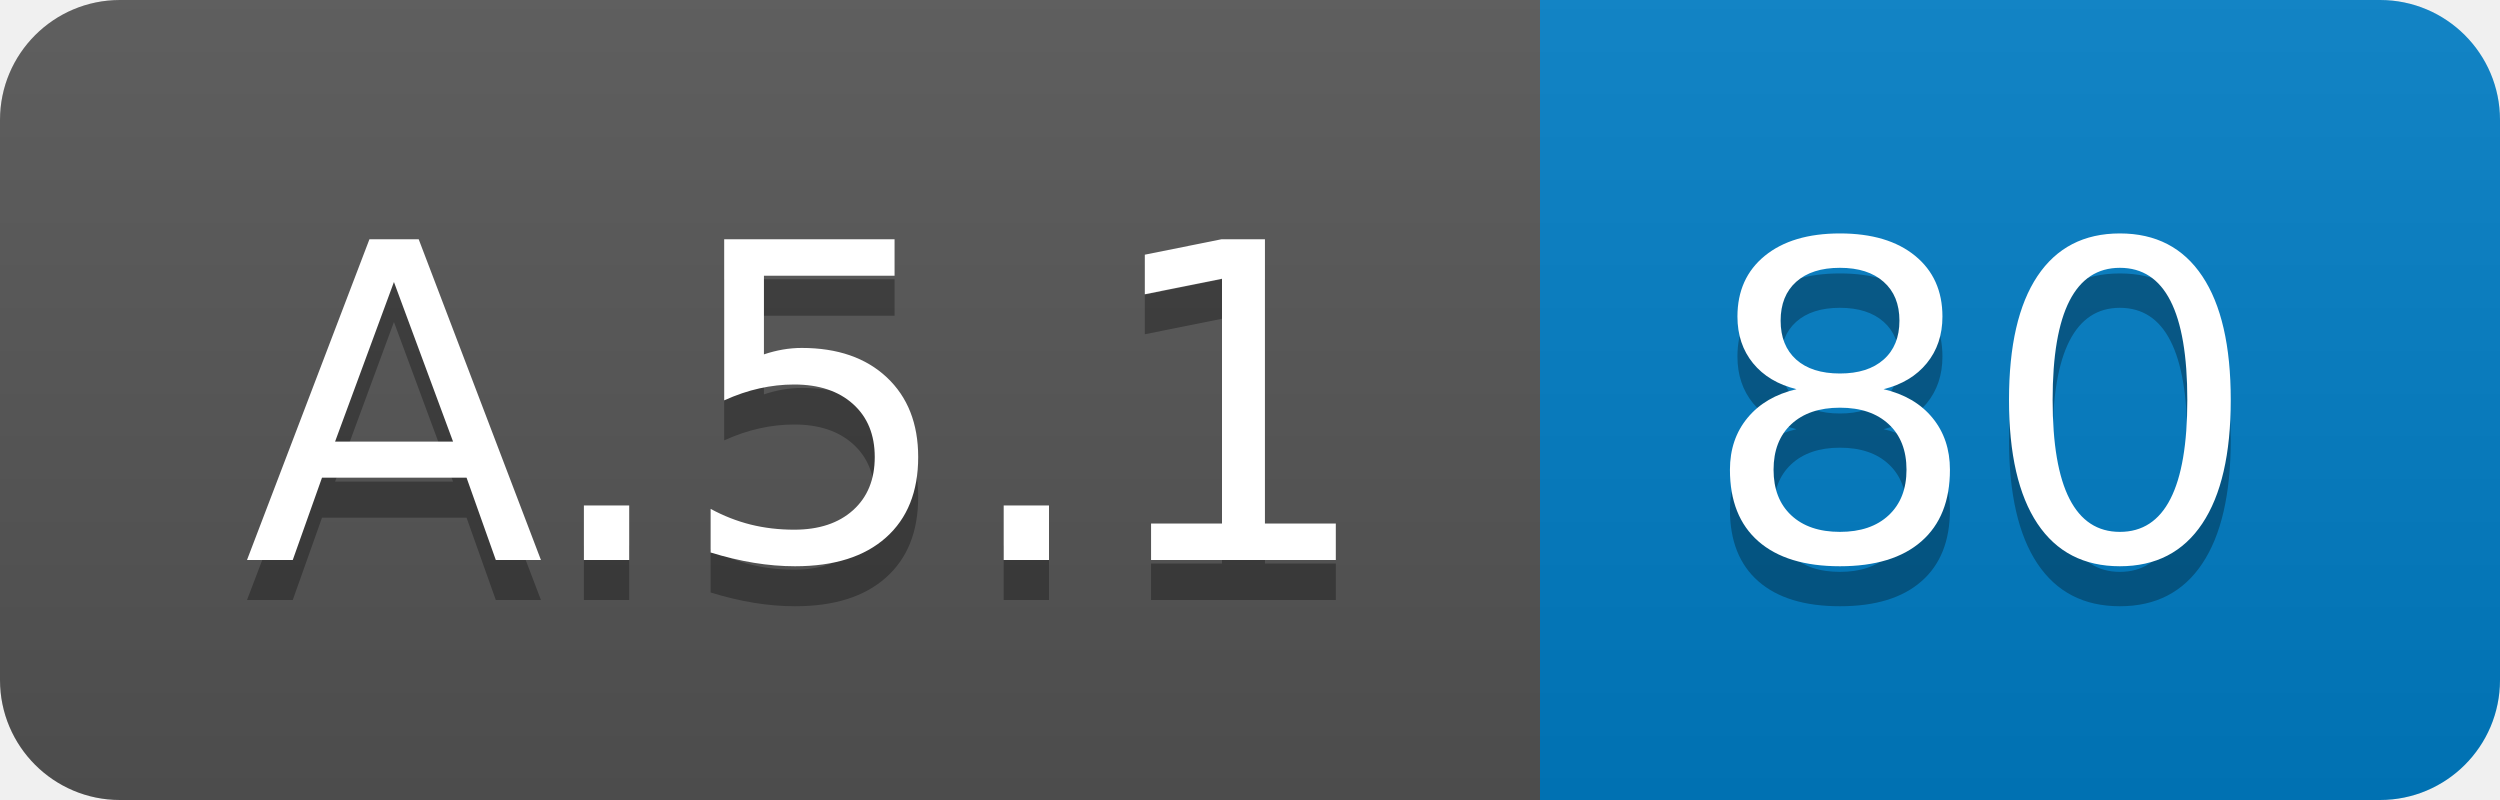
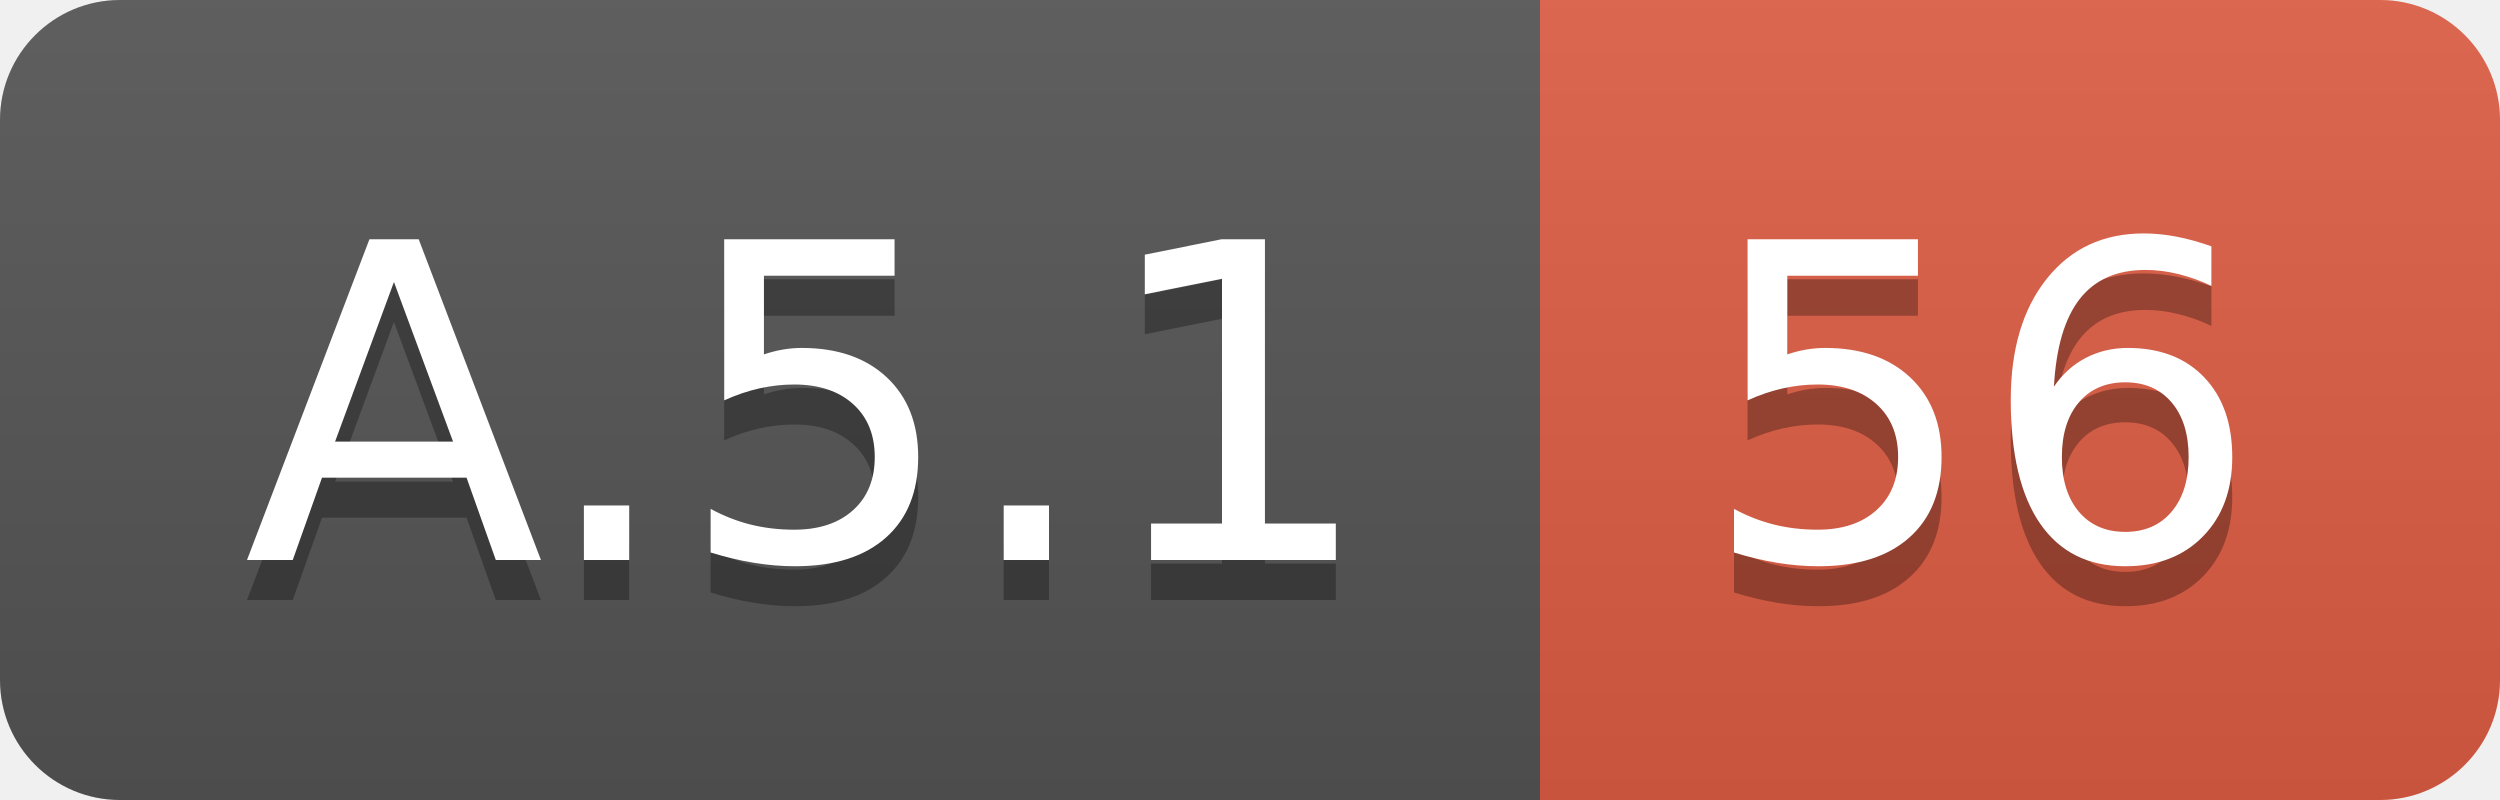
<svg xmlns="http://www.w3.org/2000/svg" width="62.5" height="20">
  <linearGradient id="smooth" x2="0" y2="100%">
    <stop offset="0" stop-color="#bbb" stop-opacity=".1" />
    <stop offset="1" stop-opacity=".1" />
  </linearGradient>
  <clipPath id="round">
    <rect width="62.5" height="20" rx="3" fill="#fff" />
  </clipPath>
  <g clip-path="url(#round)">
    <rect width="38.5" height="20" fill="#555" />
-     <rect x="38.5" width="24.0" height="20" fill="#007ec6" />
+     <rect x="38.5" width="24.0" height="20" fill="#e05d44" />
    <rect width="62.5" height="20" fill="url(#smooth)" />
  </g>
  <g fill="#fff" text-anchor="middle" font-family="DejaVu Sans,Verdana,Geneva,sans-serif" font-size="110">
    <text x="202.5" y="150" fill="#010101" fill-opacity=".3" transform="scale(0.1)" textLength="285.0" lengthAdjust="spacing">A.5.1</text>
    <text x="202.5" y="140" transform="scale(0.1)" textLength="285.0" lengthAdjust="spacing">A.5.1</text>
-     <text x="495.0" y="150" fill="#010101" fill-opacity=".3" transform="scale(0.1)" textLength="140.0" lengthAdjust="spacing">80</text>
-     <text x="495.0" y="140" transform="scale(0.1)" textLength="140.0" lengthAdjust="spacing">80</text>
+     <text x="495.0" y="150" fill="#010101" fill-opacity=".3" transform="scale(0.1)" textLength="140.0" lengthAdjust="spacing">56</text>
+     <text x="495.0" y="140" transform="scale(0.1)" textLength="140.0" lengthAdjust="spacing">56</text>
  </g>
</svg>
